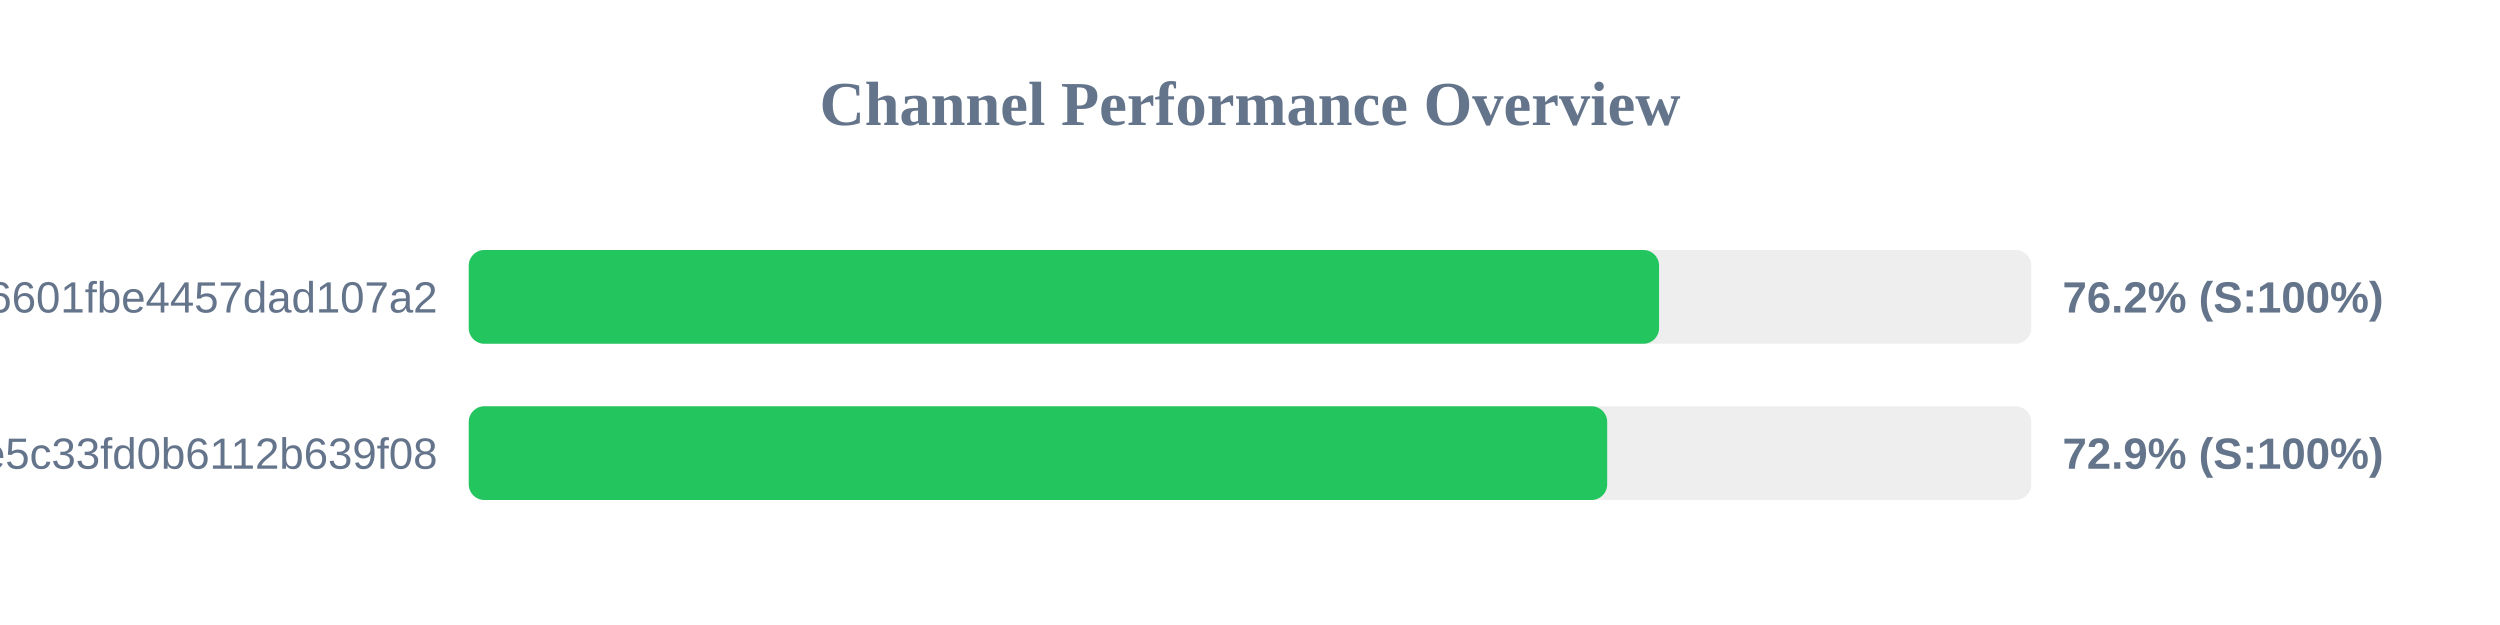
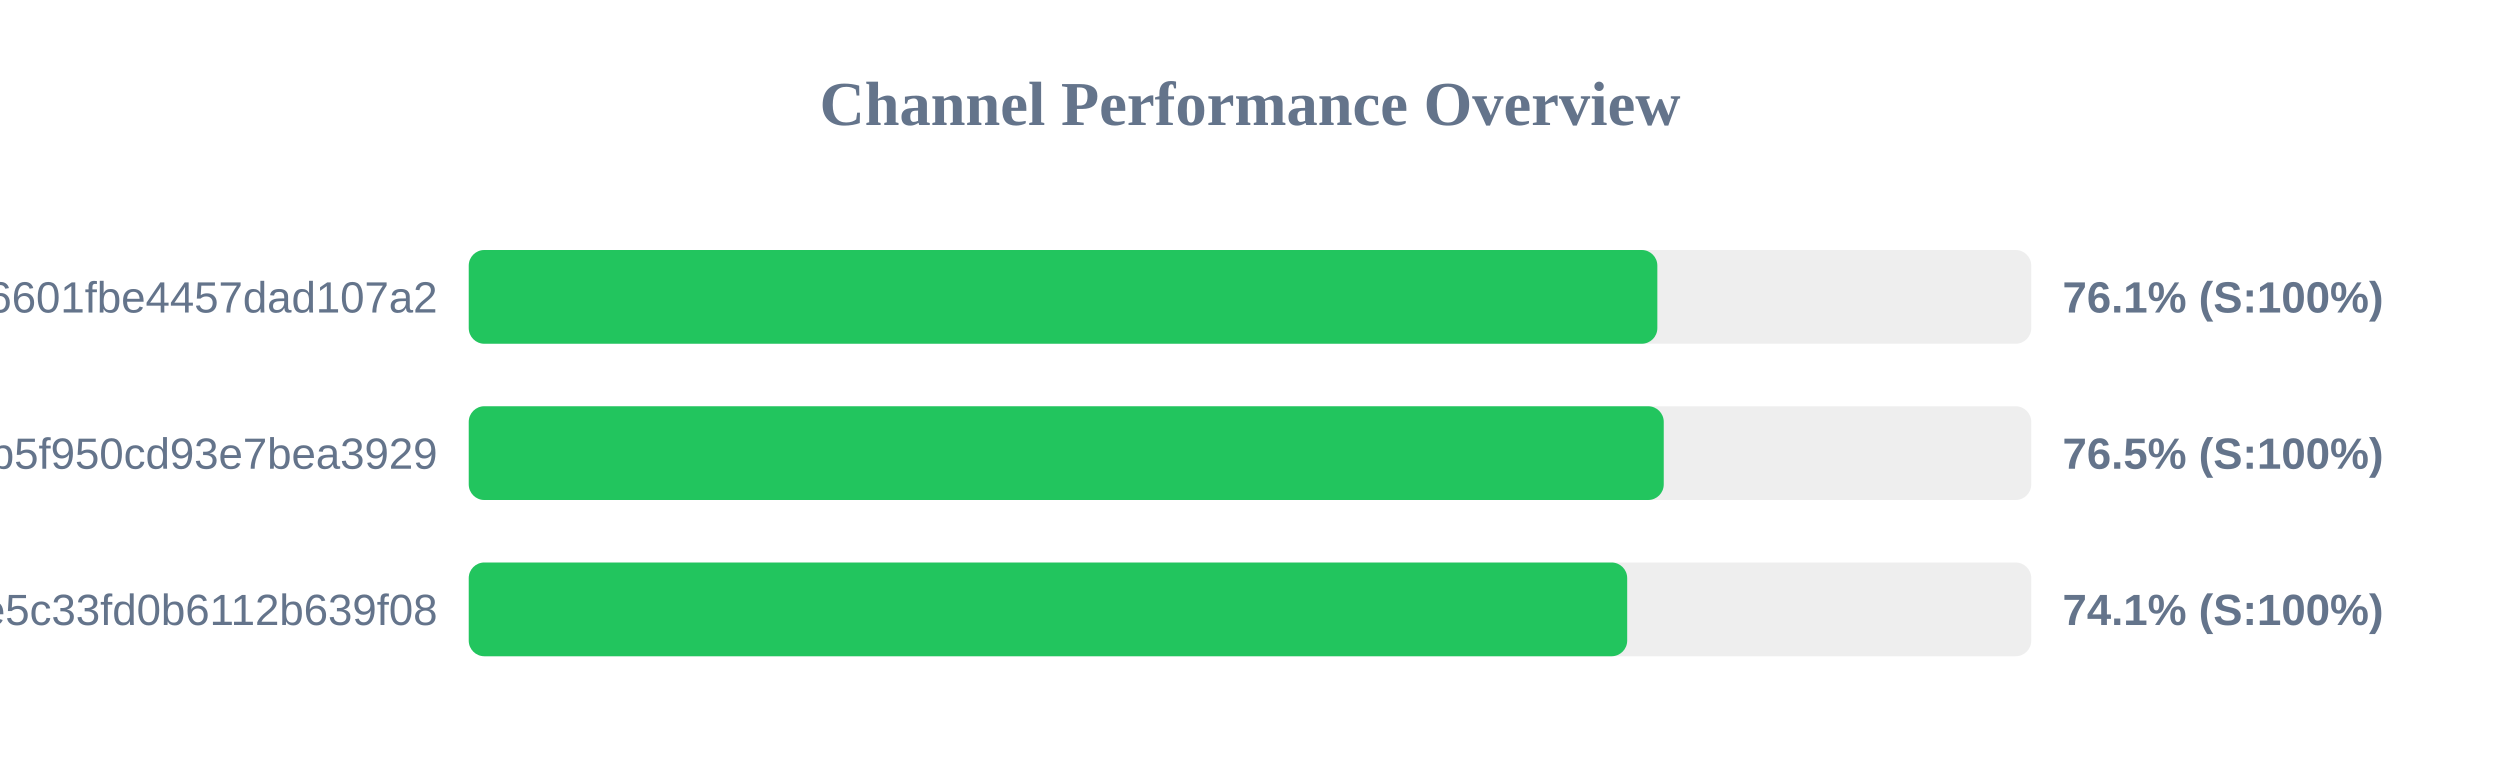
- <svg xmlns="http://www.w3.org/2000/svg" width="800" height="200" version="1.1">
+ <svg xmlns="http://www.w3.org/2000/svg" width="800" height="250" version="1.1">
  <style>
        .row { font: 14px Arial; fill: #64748b; }
        .score { font: bold 14px Arial; fill: #64748b; }
    </style>
  <text x="400" y="40" text-anchor="middle" font-size="20px" font-weight="bold" fill="#64748b">Channel Performance Overview</text>
  <rect x="150" y="80" width="500" height="30" fill="#eee" rx="5" />
-   <rect x="150" y="80" width="380.9" height="30" fill="#22c55e" rx="5" />
+   <rect x="150" y="80" width="380.35" height="30" fill="#22c55e" rx="5" />
  <text x="140" y="100" text-anchor="end" class="row">6ca22ad3b96aa6601fbe4457dad107a2</text>
-   <text x="660" y="100" text-anchor="start" class="score">76.2% (S:100%)</text>
+   <text x="660" y="100" text-anchor="start" class="score">76.1% (S:100%)</text>
  <rect x="150" y="130" width="500" height="30" fill="#eee" rx="5" />
-   <rect x="150" y="130" width="364.3" height="30" fill="#22c55e" rx="5" />
-   <text x="140" y="150" text-anchor="end" class="row">56c52d37015ce5c33fd0b6112b639f08</text>
-   <text x="660" y="150" text-anchor="start" class="score">72.9% (S:100%)</text>
+   <rect x="150" y="130" width="382.4" height="30" fill="#22c55e" rx="5" />
+   <text x="140" y="150" text-anchor="end" class="row">subscribe?token=05dd6e525ca86b5f950cd93e7bea3929</text>
+   <text x="660" y="150" text-anchor="start" class="score">76.5% (S:100%)</text>
+   <rect x="150" y="180" width="500" height="30" fill="#eee" rx="5" />
+   <rect x="150" y="180" width="370.7" height="30" fill="#22c55e" rx="5" />
+   <text x="140" y="200" text-anchor="end" class="row">56c52d37015ce5c33fd0b6112b639f08</text>
+   <text x="660" y="200" text-anchor="start" class="score">74.1% (S:100%)</text>
</svg>
